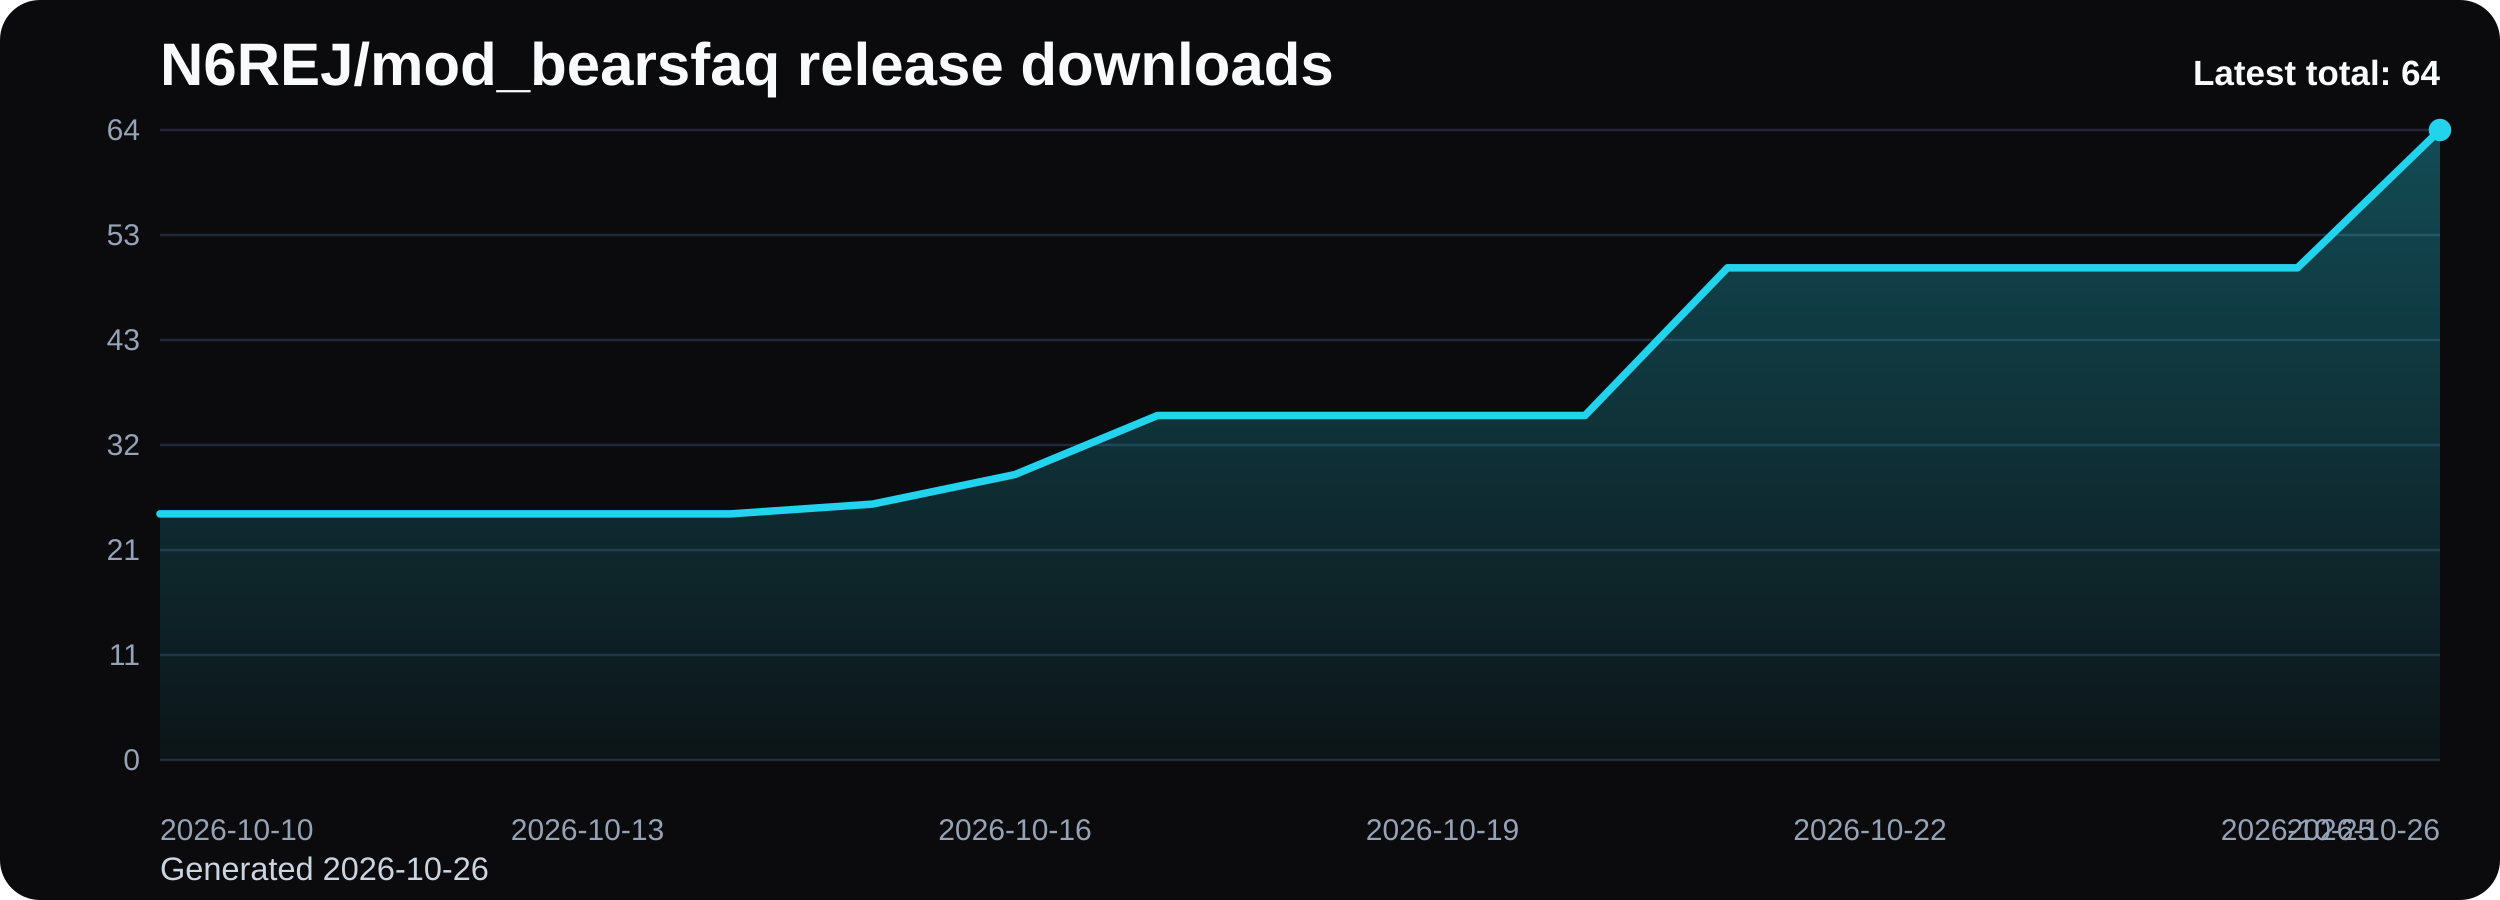
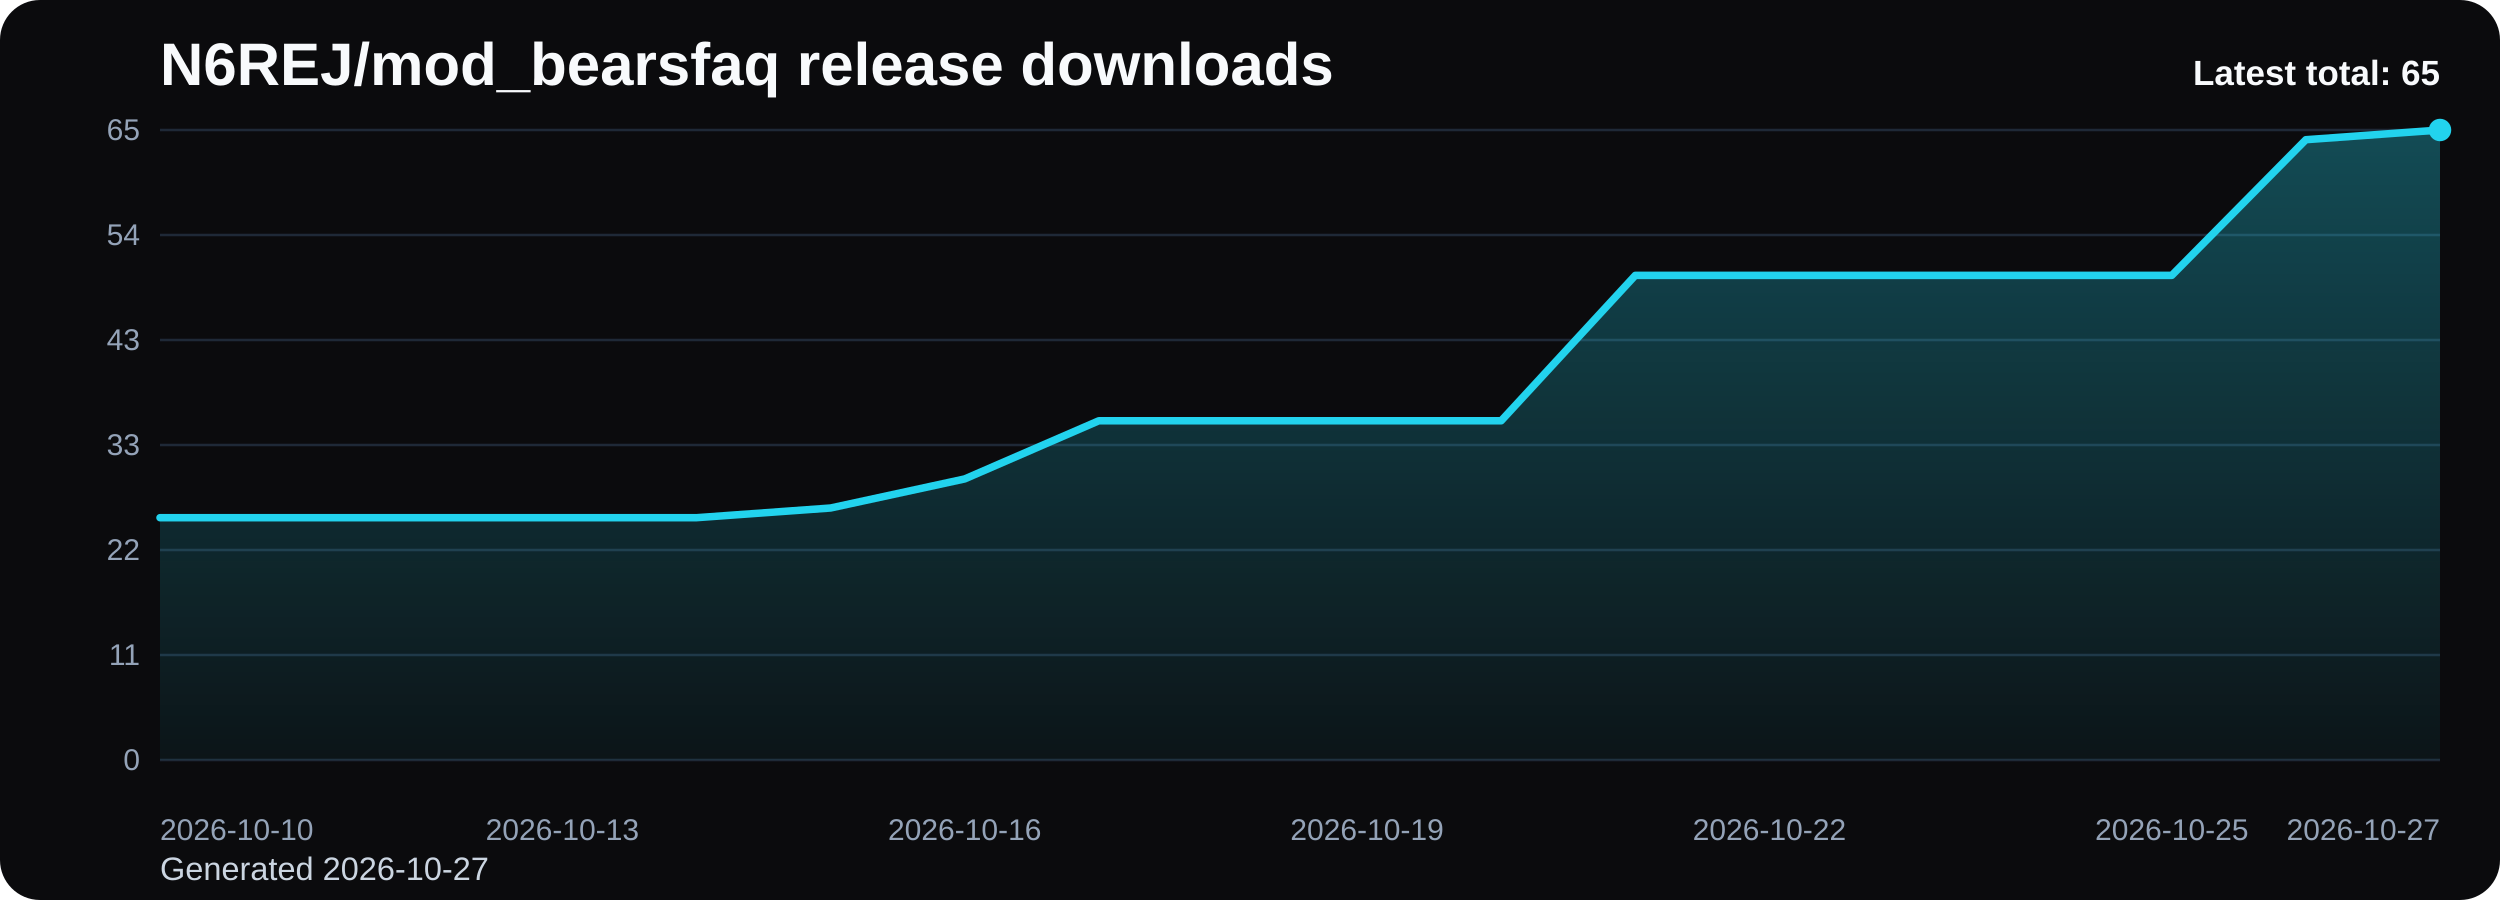
<svg xmlns="http://www.w3.org/2000/svg" viewBox="0 0 1000 360" role="img" aria-label="N6REJ/mod_bearsfaq release downloads chart">
  <defs>
    <linearGradient id="fill-total-trend-black" x1="0" y1="0" x2="0" y2="1">
      <stop offset="0%" stop-color="#22d3ee" stop-opacity="0.32" />
      <stop offset="100%" stop-color="#22d3ee" stop-opacity="0.05" />
    </linearGradient>
    <style>
      .bg { fill: #0b0b0d; }
      .title { font: 700 24px Arial, sans-serif; fill: #f8fafc; }
      .sub { font: 400 13px Arial, sans-serif; fill: #cbd5e1; }
      .grid { stroke: #1f2937; stroke-width: 1; }
      .axis { font: 400 12px Arial, sans-serif; fill: #94a3b8; }
      .line { fill: none; stroke: #22d3ee; stroke-width: 3; stroke-linecap: round; stroke-linejoin: round; }
      .dot { fill: #22d3ee; }
      .value { font: 600 11px Arial, sans-serif; fill: #cbd5e1; }
      .latest { font: 700 14px Arial, sans-serif; fill: #f8fafc; }
    </style>
  </defs>
  <rect class="bg" x="0" y="0" width="1000" height="360" rx="16" />
  <text class="title" x="64" y="34">N6REJ/mod_bearsfaq release downloads</text>
-   <text class="sub" x="64" y="352">Generated 2026-10-26</text>
+   <text class="sub" x="64" y="352">Generated 2026-10-27</text>
  <line x1="64" y1="52.00" x2="976" y2="52.00" class="grid" />
-   <text x="56" y="56.00" text-anchor="end" class="axis">64</text>
+   <text x="56" y="56.00" text-anchor="end" class="axis">65</text>
  <line x1="64" y1="94.00" x2="976" y2="94.00" class="grid" />
-   <text x="56" y="98.00" text-anchor="end" class="axis">53</text>
+   <text x="56" y="98.00" text-anchor="end" class="axis">54</text>
  <line x1="64" y1="136.00" x2="976" y2="136.00" class="grid" />
  <text x="56" y="140.00" text-anchor="end" class="axis">43</text>
  <line x1="64" y1="178.00" x2="976" y2="178.00" class="grid" />
-   <text x="56" y="182.00" text-anchor="end" class="axis">32</text>
+   <text x="56" y="182.00" text-anchor="end" class="axis">33</text>
  <line x1="64" y1="220.00" x2="976" y2="220.00" class="grid" />
-   <text x="56" y="224.00" text-anchor="end" class="axis">21</text>
+   <text x="56" y="224.00" text-anchor="end" class="axis">22</text>
  <line x1="64" y1="262.00" x2="976" y2="262.00" class="grid" />
  <text x="56" y="266.00" text-anchor="end" class="axis">11</text>
  <line x1="64" y1="304.00" x2="976" y2="304.00" class="grid" />
  <text x="56" y="308.00" text-anchor="end" class="axis">0</text>
-   <path d="M 64.00 304 L 64.00 205.56 L 121.00 205.56 L 178.00 205.56 L 235.00 205.56 L 292.00 205.56 L 349.00 201.63 L 406.00 189.81 L 463.00 166.19 L 520.00 166.19 L 577.00 166.19 L 634.00 166.19 L 691.00 107.13 L 748.00 107.13 L 805.00 107.13 L 862.00 107.13 L 919.00 107.13 L 976.00 52.00 L 976.00 304 Z" fill="url(#fill-total-trend-black)" />
-   <polyline class="line" points="64.00,205.56 121.00,205.56 178.00,205.56 235.00,205.56 292.00,205.56 349.00,201.63 406.00,189.81 463.00,166.19 520.00,166.19 577.00,166.19 634.00,166.19 691.00,107.13 748.00,107.13 805.00,107.13 862.00,107.13 919.00,107.13 976.00,52.00" />
+   <path d="M 64.00 304 L 64.00 207.08 L 117.65 207.08 L 171.29 207.08 L 224.94 207.08 L 278.59 207.08 L 332.24 203.20 L 385.88 191.57 L 439.53 168.31 L 493.18 168.31 L 546.82 168.31 L 600.47 168.31 L 654.12 110.15 L 707.76 110.15 L 761.41 110.15 L 815.06 110.15 L 868.71 110.15 L 922.35 55.88 L 976.00 52.00 L 976.00 304 Z" fill="url(#fill-total-trend-black)" />
+   <polyline class="line" points="64.00,207.08 117.65,207.08 171.29,207.08 224.94,207.08 278.59,207.08 332.24,203.20 385.88,191.57 439.53,168.31 493.18,168.31 546.82,168.31 600.47,168.31 654.12,110.15 707.76,110.15 761.41,110.15 815.06,110.15 868.71,110.15 922.35,55.88 976.00,52.00" />
  <circle class="dot" cx="976.00" cy="52.00" r="4.5" />
  <text class="axis" x="64.00" y="336" text-anchor="start">2026-10-10</text>
-   <text class="axis" x="235.00" y="336" text-anchor="middle">2026-10-13</text>
-   <text class="axis" x="406.00" y="336" text-anchor="middle">2026-10-16</text>
-   <text class="axis" x="577.00" y="336" text-anchor="middle">2026-10-19</text>
-   <text class="axis" x="748.00" y="336" text-anchor="middle">2026-10-22</text>
-   <text class="axis" x="919.00" y="336" text-anchor="middle">2026-10-25</text>
-   <text class="axis" x="976.00" y="336" text-anchor="end">2026-10-26</text>
-   <text class="latest" x="976" y="34" text-anchor="end">Latest total: 64</text>
+   <text class="axis" x="224.94" y="336" text-anchor="middle">2026-10-13</text>
+   <text class="axis" x="385.88" y="336" text-anchor="middle">2026-10-16</text>
+   <text class="axis" x="546.82" y="336" text-anchor="middle">2026-10-19</text>
+   <text class="axis" x="707.76" y="336" text-anchor="middle">2026-10-22</text>
+   <text class="axis" x="868.71" y="336" text-anchor="middle">2026-10-25</text>
+   <text class="axis" x="976.00" y="336" text-anchor="end">2026-10-27</text>
+   <text class="latest" x="976" y="34" text-anchor="end">Latest total: 65</text>
</svg>
